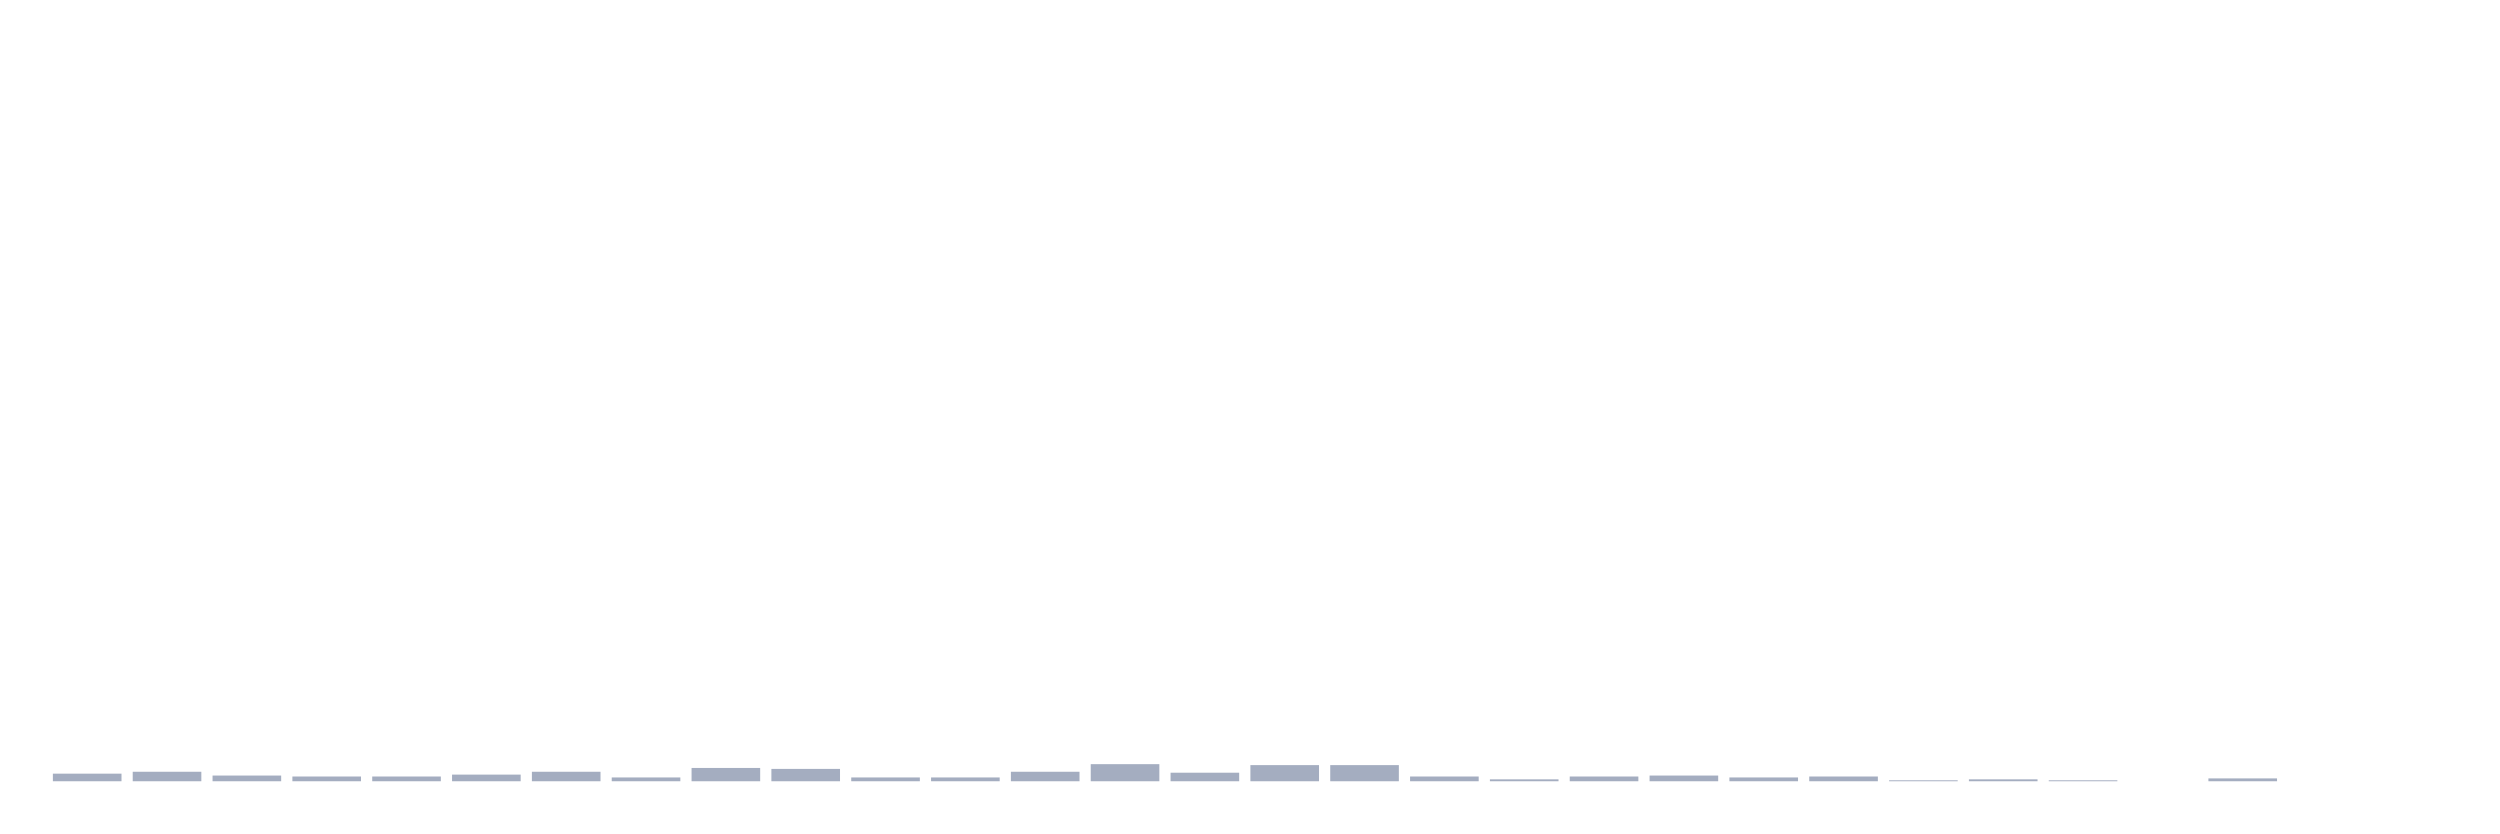
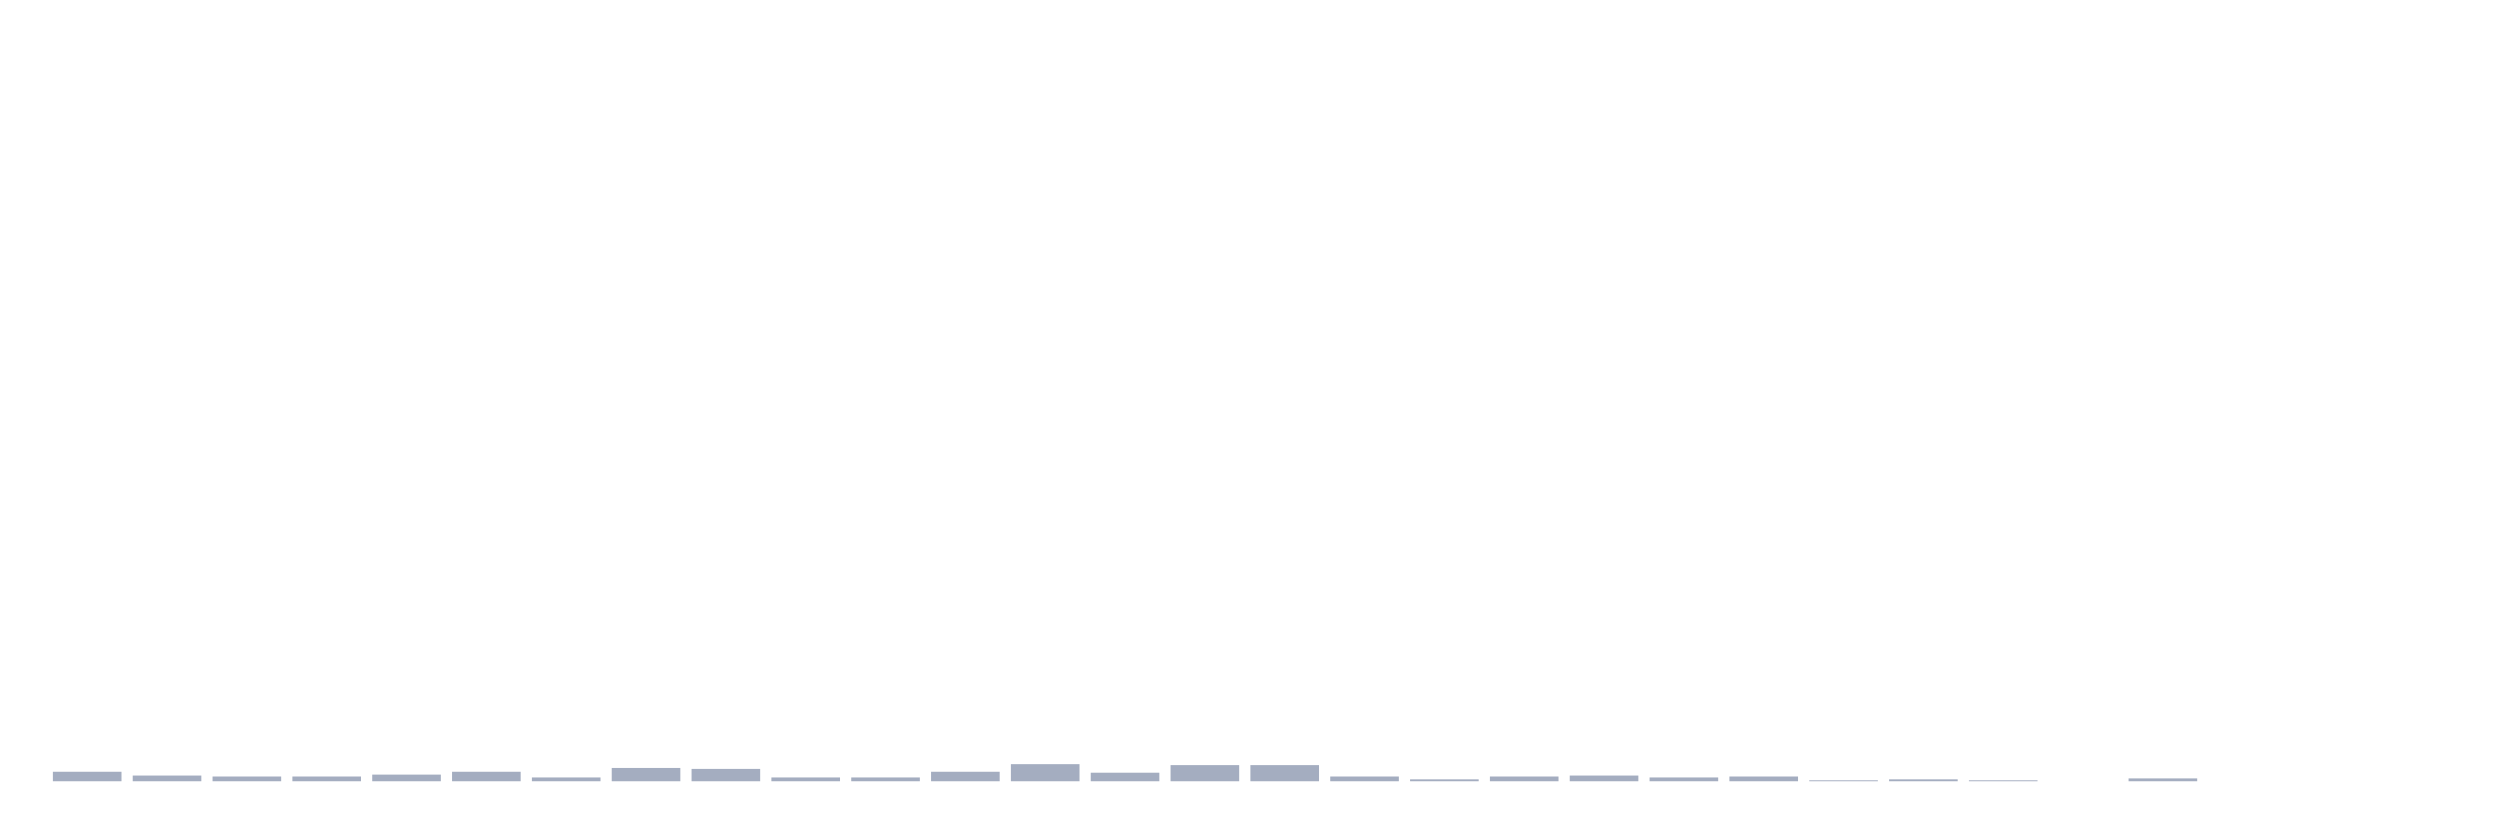
<svg xmlns="http://www.w3.org/2000/svg" viewBox="0 0 480 160">
  <g transform="translate(10,10)">
-     <rect class="bar" x="0.153" width="13.175" y="138.542" height="1.458" fill="rgb(164,173,192)" />
-     <rect class="bar" x="15.482" width="13.175" y="138.177" height="1.823" fill="rgb(164,173,192)" />
-     <rect class="bar" x="30.81" width="13.175" y="138.906" height="1.094" fill="rgb(164,173,192)" />
+     <rect class="bar" x="0.153" width="13.175" y="138.177" height="1.823" fill="rgb(164,173,192)" />
+     <rect class="bar" x="15.482" width="13.175" y="138.906" height="1.094" fill="rgb(164,173,192)" />
+     <rect class="bar" x="30.81" width="13.175" y="139.089" height="0.911" fill="rgb(164,173,192)" />
    <rect class="bar" x="46.138" width="13.175" y="139.089" height="0.911" fill="rgb(164,173,192)" />
-     <rect class="bar" x="61.466" width="13.175" y="139.089" height="0.911" fill="rgb(164,173,192)" />
-     <rect class="bar" x="76.794" width="13.175" y="138.724" height="1.276" fill="rgb(164,173,192)" />
-     <rect class="bar" x="92.123" width="13.175" y="138.177" height="1.823" fill="rgb(164,173,192)" />
-     <rect class="bar" x="107.451" width="13.175" y="139.271" height="0.729" fill="rgb(164,173,192)" />
-     <rect class="bar" x="122.779" width="13.175" y="137.448" height="2.552" fill="rgb(164,173,192)" />
-     <rect class="bar" x="138.107" width="13.175" y="137.63" height="2.37" fill="rgb(164,173,192)" />
+     <rect class="bar" x="61.466" width="13.175" y="138.724" height="1.276" fill="rgb(164,173,192)" />
+     <rect class="bar" x="76.794" width="13.175" y="138.177" height="1.823" fill="rgb(164,173,192)" />
+     <rect class="bar" x="92.123" width="13.175" y="139.271" height="0.729" fill="rgb(164,173,192)" />
+     <rect class="bar" x="107.451" width="13.175" y="137.448" height="2.552" fill="rgb(164,173,192)" />
+     <rect class="bar" x="122.779" width="13.175" y="137.63" height="2.37" fill="rgb(164,173,192)" />
+     <rect class="bar" x="138.107" width="13.175" y="139.271" height="0.729" fill="rgb(164,173,192)" />
    <rect class="bar" x="153.436" width="13.175" y="139.271" height="0.729" fill="rgb(164,173,192)" />
-     <rect class="bar" x="168.764" width="13.175" y="139.271" height="0.729" fill="rgb(164,173,192)" />
-     <rect class="bar" x="184.092" width="13.175" y="138.177" height="1.823" fill="rgb(164,173,192)" />
-     <rect class="bar" x="199.42" width="13.175" y="136.719" height="3.281" fill="rgb(164,173,192)" />
-     <rect class="bar" x="214.748" width="13.175" y="138.359" height="1.641" fill="rgb(164,173,192)" />
+     <rect class="bar" x="168.764" width="13.175" y="138.177" height="1.823" fill="rgb(164,173,192)" />
+     <rect class="bar" x="184.092" width="13.175" y="136.719" height="3.281" fill="rgb(164,173,192)" />
+     <rect class="bar" x="199.42" width="13.175" y="138.359" height="1.641" fill="rgb(164,173,192)" />
+     <rect class="bar" x="214.748" width="13.175" y="136.901" height="3.099" fill="rgb(164,173,192)" />
    <rect class="bar" x="230.077" width="13.175" y="136.901" height="3.099" fill="rgb(164,173,192)" />
-     <rect class="bar" x="245.405" width="13.175" y="136.901" height="3.099" fill="rgb(164,173,192)" />
-     <rect class="bar" x="260.733" width="13.175" y="139.089" height="0.911" fill="rgb(164,173,192)" />
-     <rect class="bar" x="276.061" width="13.175" y="139.635" height="0.365" fill="rgb(164,173,192)" />
-     <rect class="bar" x="291.39" width="13.175" y="139.089" height="0.911" fill="rgb(164,173,192)" />
-     <rect class="bar" x="306.718" width="13.175" y="138.906" height="1.094" fill="rgb(164,173,192)" />
-     <rect class="bar" x="322.046" width="13.175" y="139.271" height="0.729" fill="rgb(164,173,192)" />
-     <rect class="bar" x="337.374" width="13.175" y="139.089" height="0.911" fill="rgb(164,173,192)" />
-     <rect class="bar" x="352.702" width="13.175" y="139.818" height="0.182" fill="rgb(164,173,192)" />
-     <rect class="bar" x="368.031" width="13.175" y="139.635" height="0.365" fill="rgb(164,173,192)" />
-     <rect class="bar" x="383.359" width="13.175" y="139.818" height="0.182" fill="rgb(164,173,192)" />
-     <rect class="bar" x="398.687" width="13.175" y="140" height="0" fill="rgb(164,173,192)" />
-     <rect class="bar" x="414.015" width="13.175" y="139.453" height="0.547" fill="rgb(164,173,192)" />
+     <rect class="bar" x="245.405" width="13.175" y="139.089" height="0.911" fill="rgb(164,173,192)" />
+     <rect class="bar" x="260.733" width="13.175" y="139.635" height="0.365" fill="rgb(164,173,192)" />
+     <rect class="bar" x="276.061" width="13.175" y="139.089" height="0.911" fill="rgb(164,173,192)" />
+     <rect class="bar" x="291.39" width="13.175" y="138.906" height="1.094" fill="rgb(164,173,192)" />
+     <rect class="bar" x="306.718" width="13.175" y="139.271" height="0.729" fill="rgb(164,173,192)" />
+     <rect class="bar" x="322.046" width="13.175" y="139.089" height="0.911" fill="rgb(164,173,192)" />
+     <rect class="bar" x="337.374" width="13.175" y="139.818" height="0.182" fill="rgb(164,173,192)" />
+     <rect class="bar" x="352.702" width="13.175" y="139.635" height="0.365" fill="rgb(164,173,192)" />
+     <rect class="bar" x="368.031" width="13.175" y="139.818" height="0.182" fill="rgb(164,173,192)" />
+     <rect class="bar" x="383.359" width="13.175" y="140" height="0" fill="rgb(164,173,192)" />
+     <rect class="bar" x="398.687" width="13.175" y="139.453" height="0.547" fill="rgb(164,173,192)" />
+     <rect class="bar" x="414.015" width="13.175" y="140" height="0" fill="rgb(164,173,192)" />
    <rect class="bar" x="429.344" width="13.175" y="140" height="0" fill="rgb(164,173,192)" />
    <rect class="bar" x="444.672" width="13.175" y="140" height="0" fill="rgb(164,173,192)" />
  </g>
</svg>
